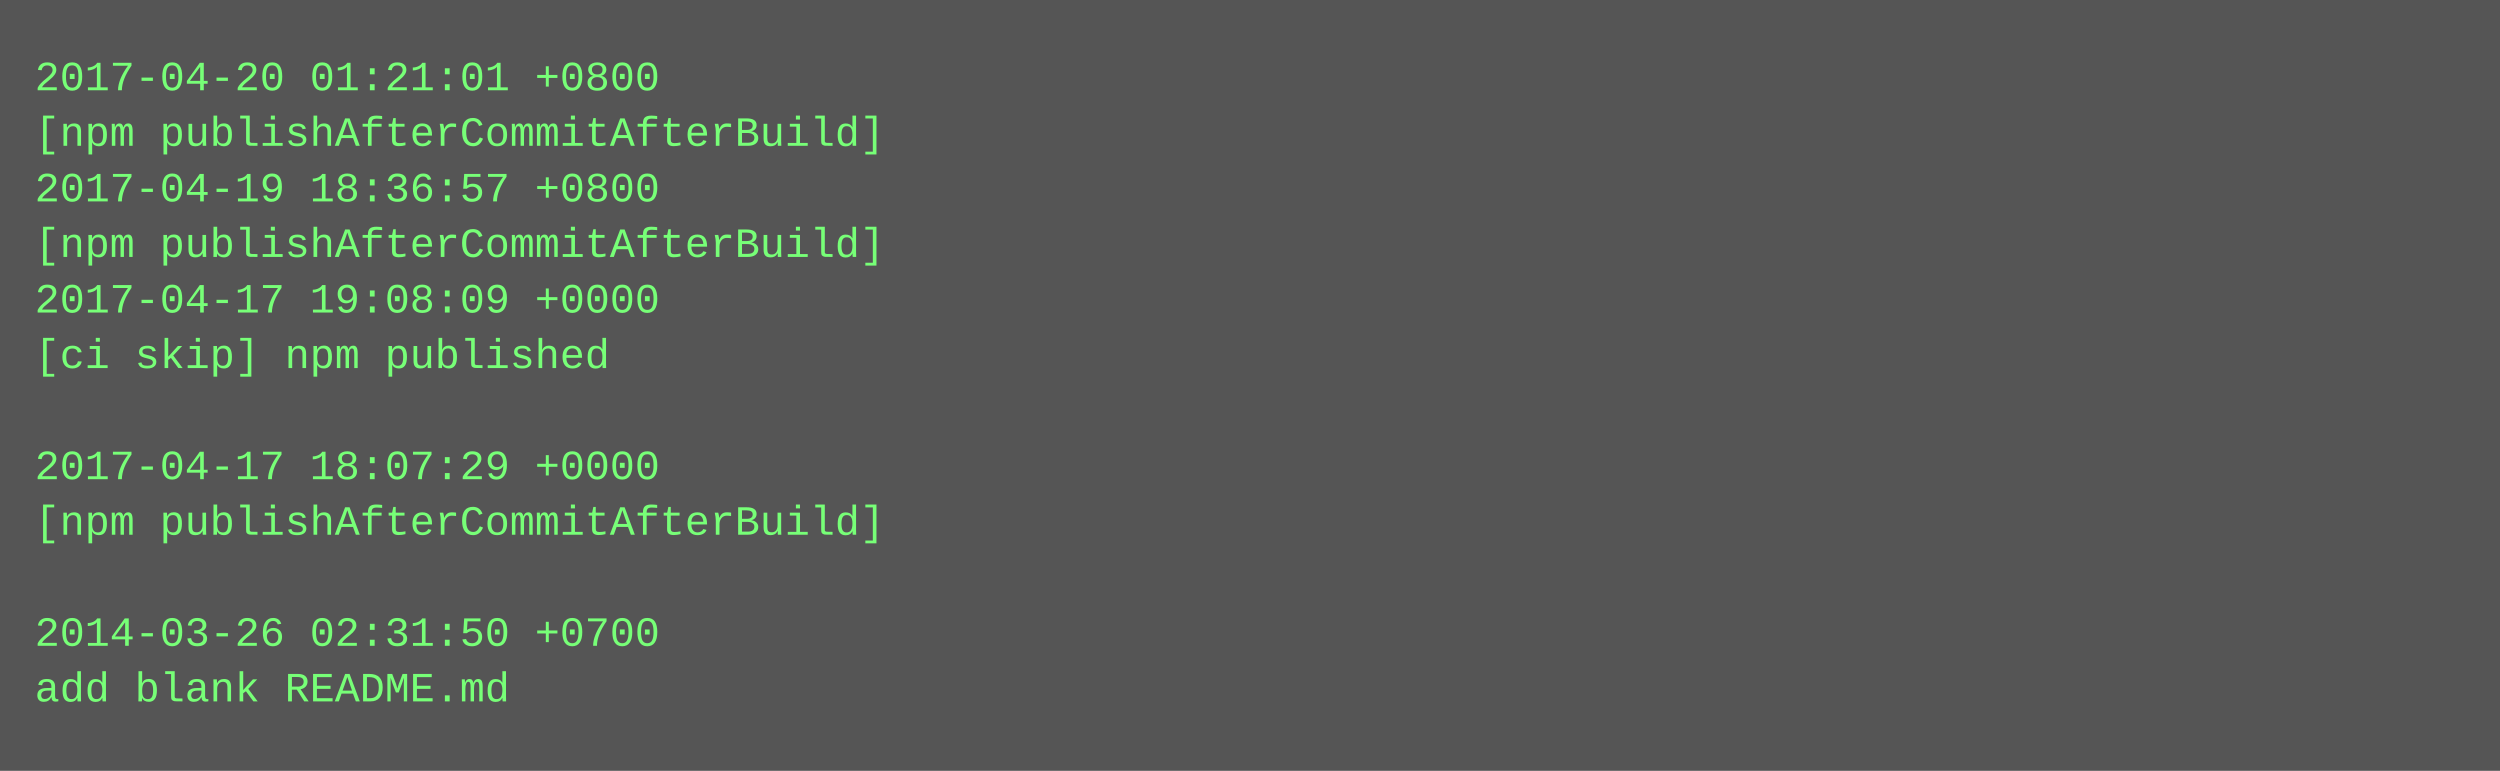
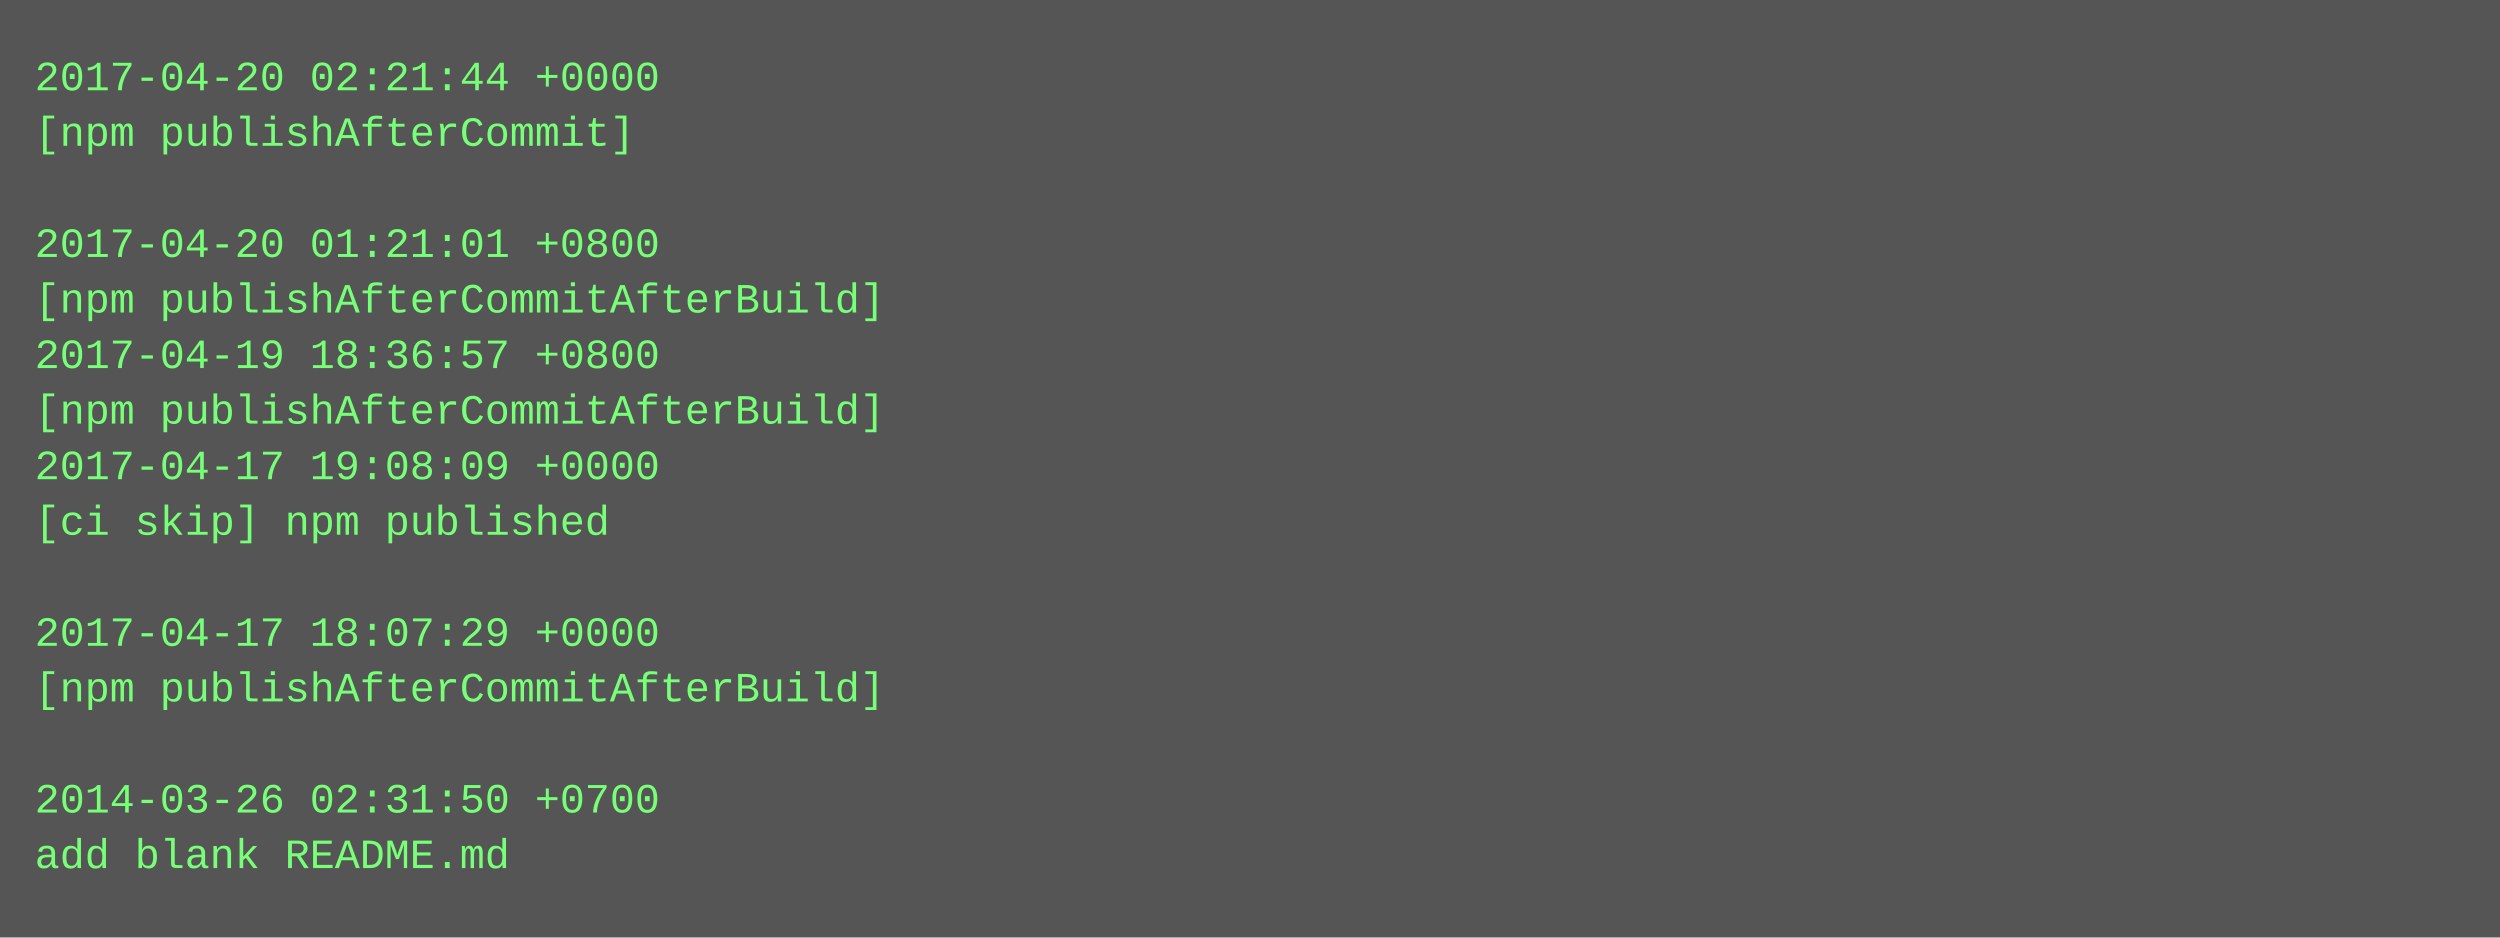
- <svg xmlns="http://www.w3.org/2000/svg" height="222" width="720">
-   <rect height="222" fill="#555" width="720" />
+ <svg xmlns="http://www.w3.org/2000/svg" height="270" width="720">
+   <rect height="270" fill="#555" width="720" />
  <text fill="#7f7" font-family="Courier New" font-size="12" xml:space="preserve">
-     <tspan x="10" y="26">2017-04-20 01:21:01 +0800</tspan>
-     <tspan x="10" y="42">[npm publishAfterCommitAfterBuild]</tspan>
-     <tspan x="10" y="58">2017-04-19 18:36:57 +0800</tspan>
-     <tspan x="10" y="74">[npm publishAfterCommitAfterBuild]</tspan>
-     <tspan x="10" y="90">2017-04-17 19:08:09 +0000</tspan>
-     <tspan x="10" y="106">[ci skip] npm published</tspan>
-     <tspan x="10" y="122" />
-     <tspan x="10" y="138">2017-04-17 18:07:29 +0000</tspan>
-     <tspan x="10" y="154">[npm publishAfterCommitAfterBuild]</tspan>
+     <tspan x="10" y="26">2017-04-20 02:21:44 +0000</tspan>
+     <tspan x="10" y="42">[npm publishAfterCommit]</tspan>
+     <tspan x="10" y="58" />
+     <tspan x="10" y="74">2017-04-20 01:21:01 +0800</tspan>
+     <tspan x="10" y="90">[npm publishAfterCommitAfterBuild]</tspan>
+     <tspan x="10" y="106">2017-04-19 18:36:57 +0800</tspan>
+     <tspan x="10" y="122">[npm publishAfterCommitAfterBuild]</tspan>
+     <tspan x="10" y="138">2017-04-17 19:08:09 +0000</tspan>
+     <tspan x="10" y="154">[ci skip] npm published</tspan>
    <tspan x="10" y="170" />
-     <tspan x="10" y="186">2014-03-26 02:31:50 +0700</tspan>
-     <tspan x="10" y="202">add blank README.md</tspan>
+     <tspan x="10" y="186">2017-04-17 18:07:29 +0000</tspan>
+     <tspan x="10" y="202">[npm publishAfterCommitAfterBuild]</tspan>
+     <tspan x="10" y="218" />
+     <tspan x="10" y="234">2014-03-26 02:31:50 +0700</tspan>
+     <tspan x="10" y="250">add blank README.md</tspan>
  </text>
</svg>
